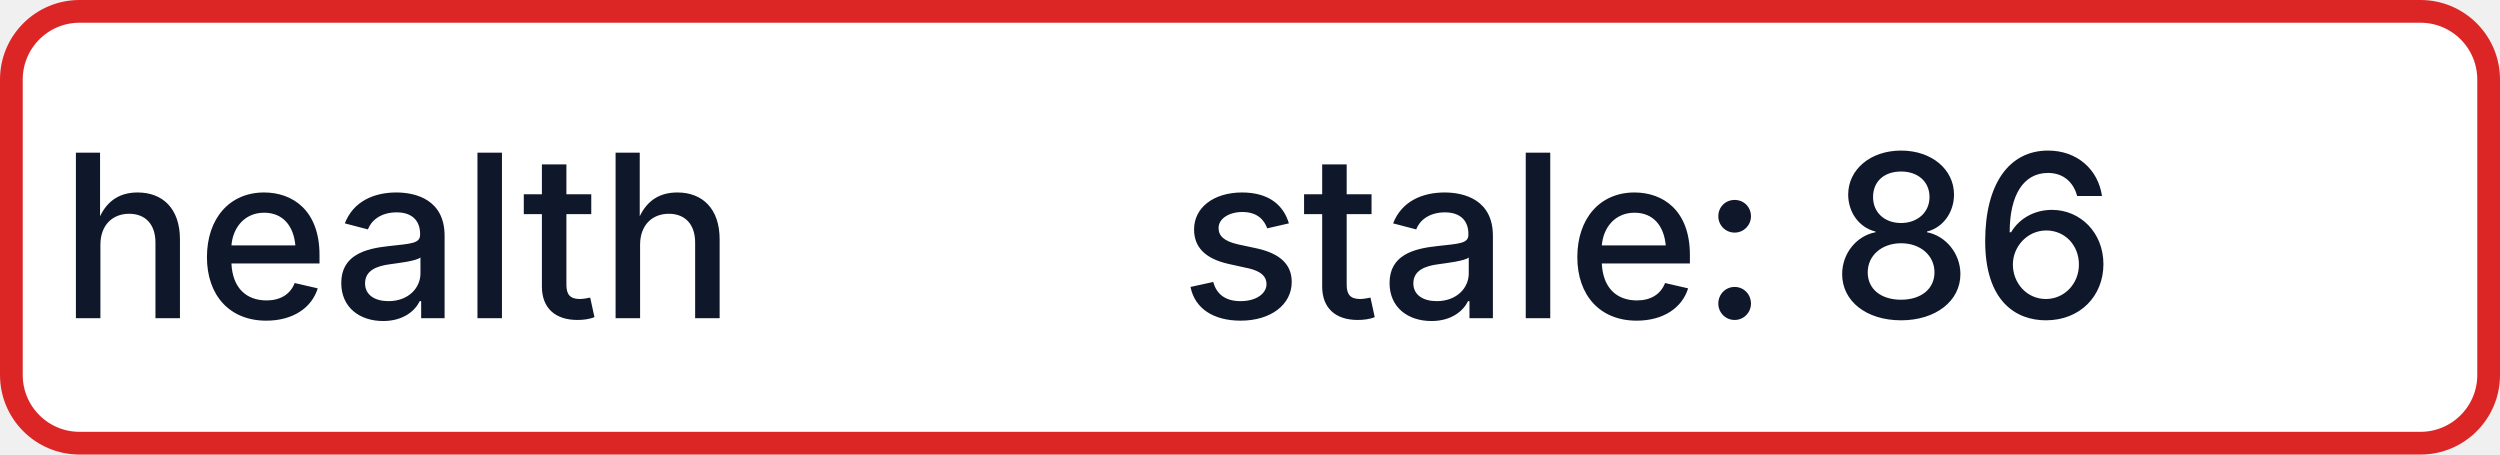
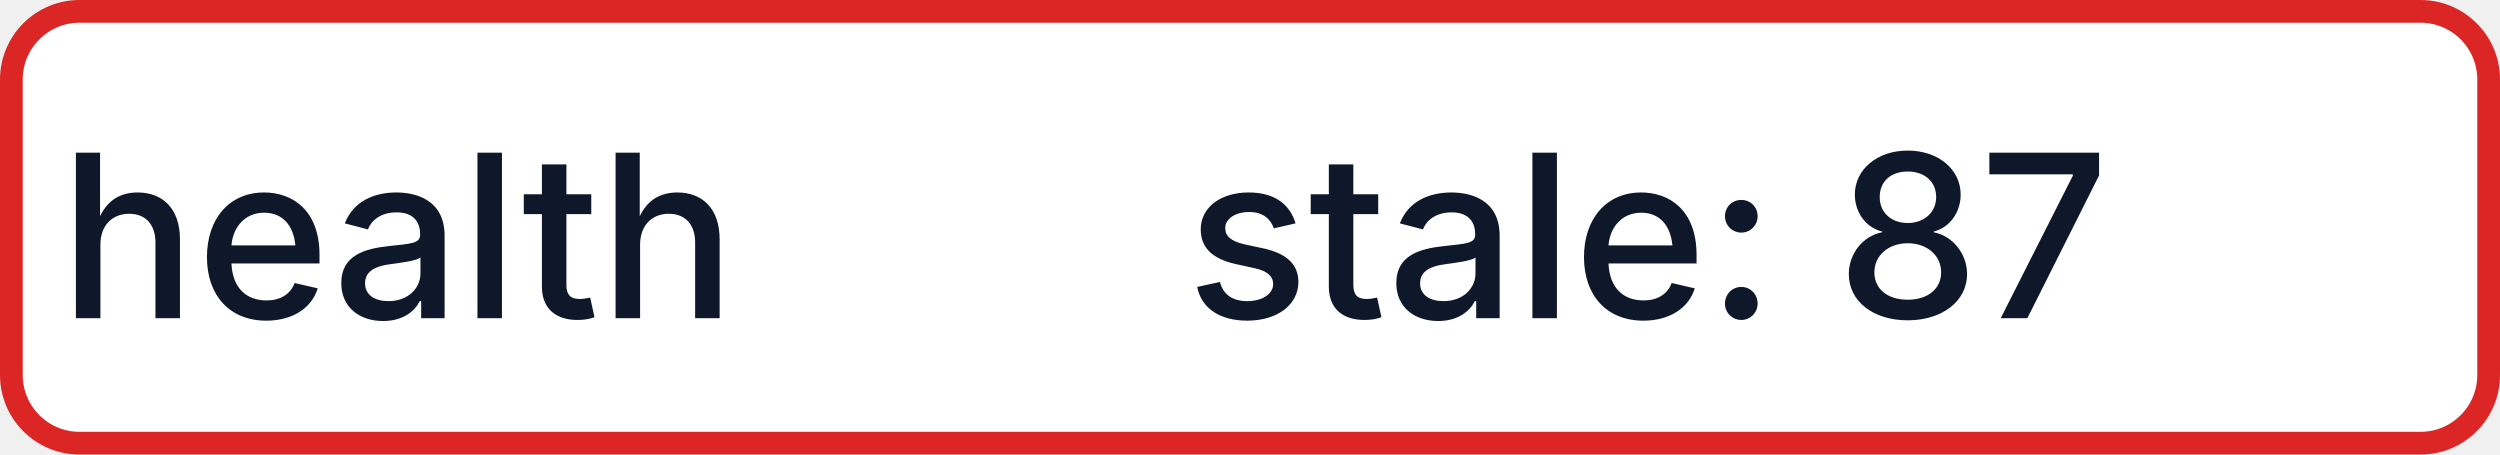
- <svg xmlns="http://www.w3.org/2000/svg" width="110" height="20" role="img" aria-label="health: stale: 86">
+ <svg xmlns="http://www.w3.org/2000/svg" width="110" height="20" role="img" aria-label="health: stale: 87">
  <rect x="0.5" y="0.5" width="109" height="19" rx="3" fill="#FFFFFF" stroke="#DC2626" stroke-width="1" />
  <g fill="#0F172A" text-anchor="middle" font-family="-apple-system,BlinkMacSystemFont,Segoe UI,sans-serif" font-size="10" font-weight="500">
    <text x="17.5" y="14">health</text>
-     <text x="72.5" y="14" textLength="68" lengthAdjust="spacingAndGlyphs">stale: 86</text>
+     <text x="72.5" y="14" textLength="68" lengthAdjust="spacingAndGlyphs">stale: 87</text>
  </g>
</svg>
